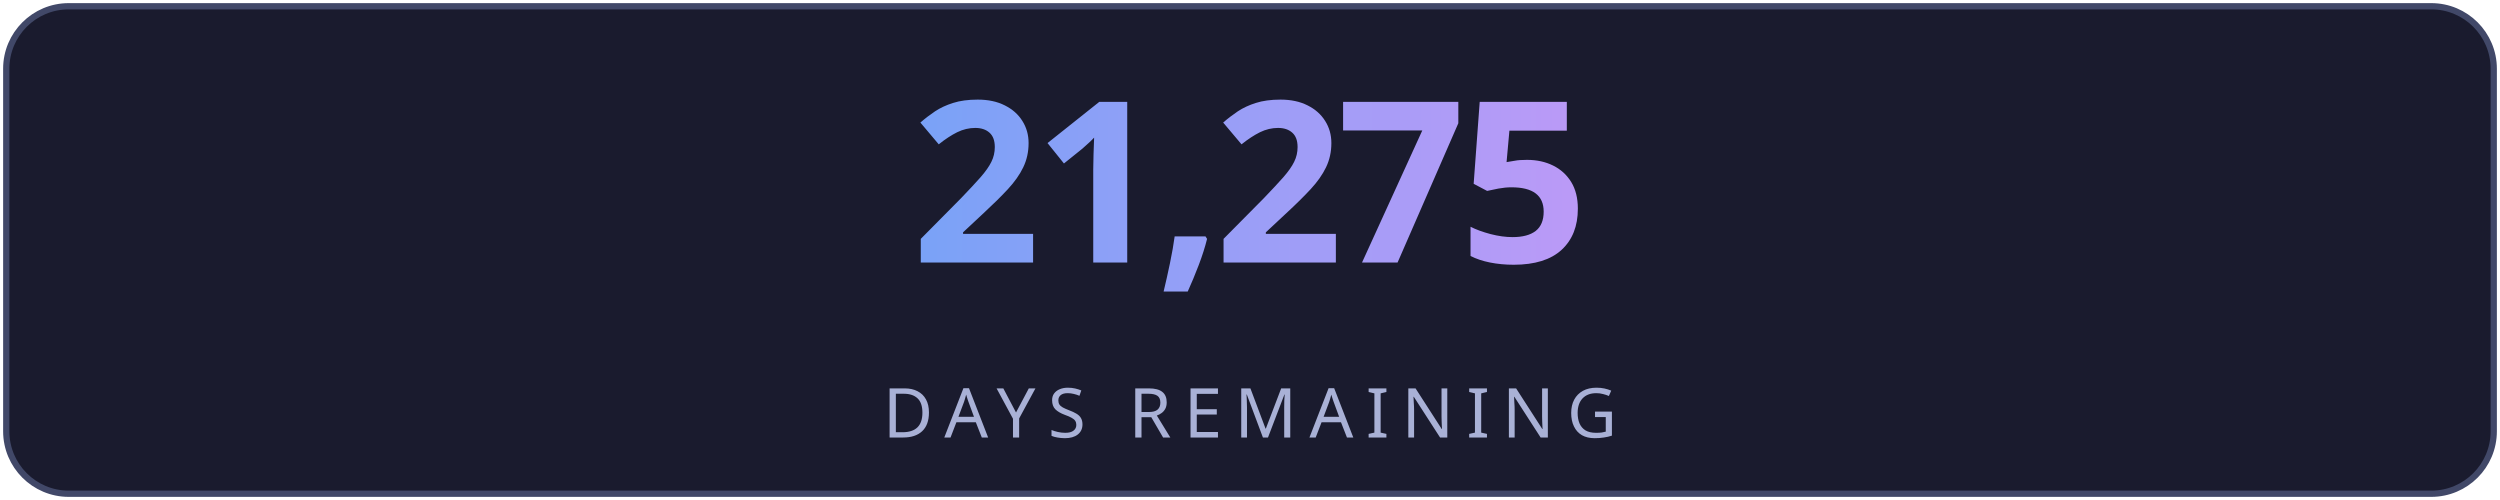
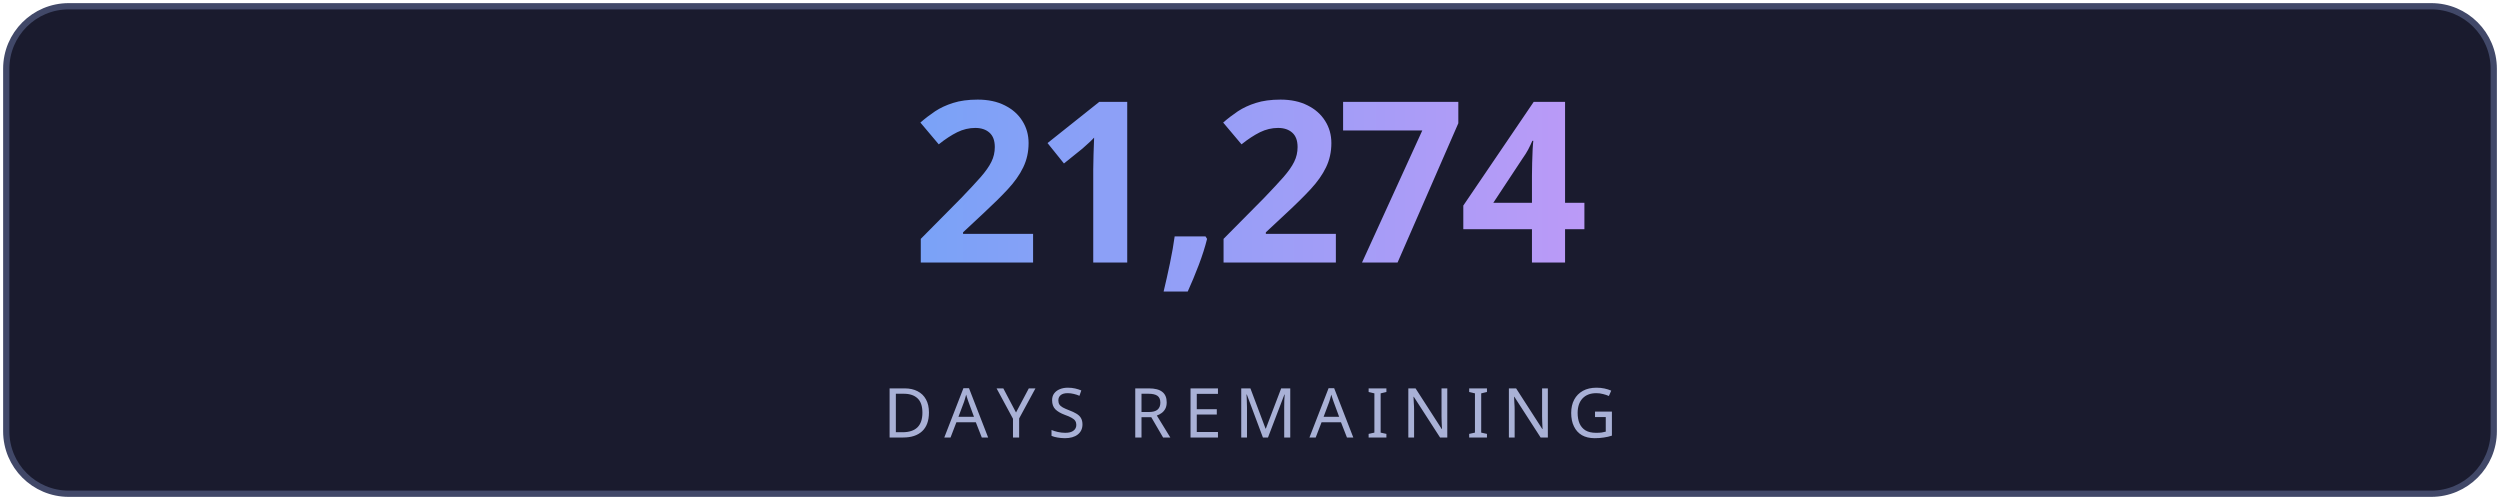
<svg xmlns="http://www.w3.org/2000/svg" width="400" height="80" viewBox="0 0 400 80" fill="none">
  <defs>
    <linearGradient id="g" x1="0" y1="0" x2="1" y2="0">
      <stop offset="0%" stop-color="#7aa2f7" />
      <stop offset="100%" stop-color="#bb9af7" />
    </linearGradient>
    <linearGradient id="lg" x1="0" y1="0" x2="1" y2="0">
      <stop offset="0%" stop-color="#7aa2f7" stop-opacity="0" />
      <stop offset="50%" stop-color="#7aa2f7" stop-opacity="0.6" />
      <stop offset="100%" stop-color="#bb9af7" stop-opacity="0" />
    </linearGradient>
    <filter id="glow">
      <feGaussianBlur stdDeviation="3" result="blur" />
      <feMerge>
        <feMergeNode in="blur" />
        <feMergeNode in="SourceGraphic" />
      </feMerge>
    </filter>
  </defs>
  <rect fill="#1a1b2e" stroke="#414868" x="1" y="1" width="398" height="78" rx="10" stroke-width="1" />
-   <text fill="url(#g)" x="200" y="42" font-size="36" font-weight="700" text-anchor="middle" font-family="'Segoe UI', system-ui, sans-serif" letter-spacing="-1">21,275</text>
+   <text fill="url(#g)" x="200" y="42" font-size="36" font-weight="700" text-anchor="middle" font-family="'Segoe UI', system-ui, sans-serif" letter-spacing="-1">21,274</text>
  <line x1="110" y1="54" x2="290" y2="54" stroke="url(#lg)" stroke-width="1" />
  <text fill="#a9b1d6" x="200" y="70" font-size="11" text-anchor="middle" font-family="'Segoe UI', system-ui, sans-serif" letter-spacing="2">DAYS REMAINING</text>
</svg>
